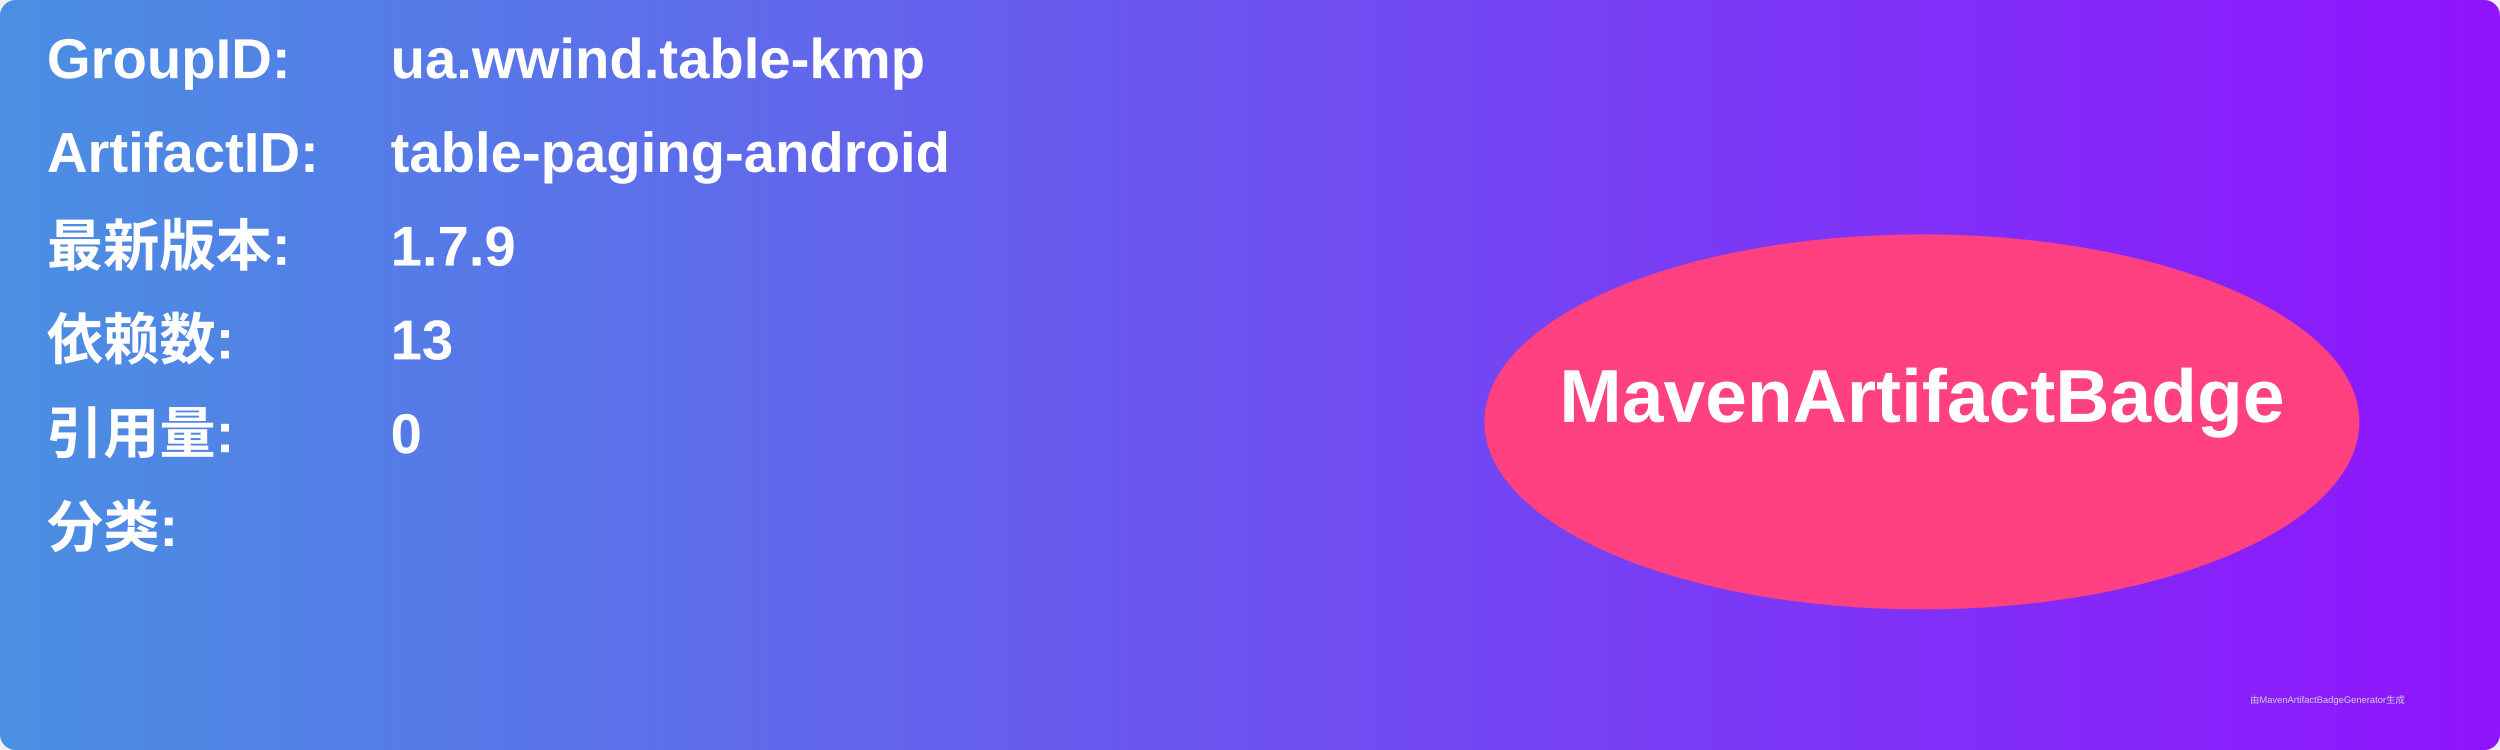
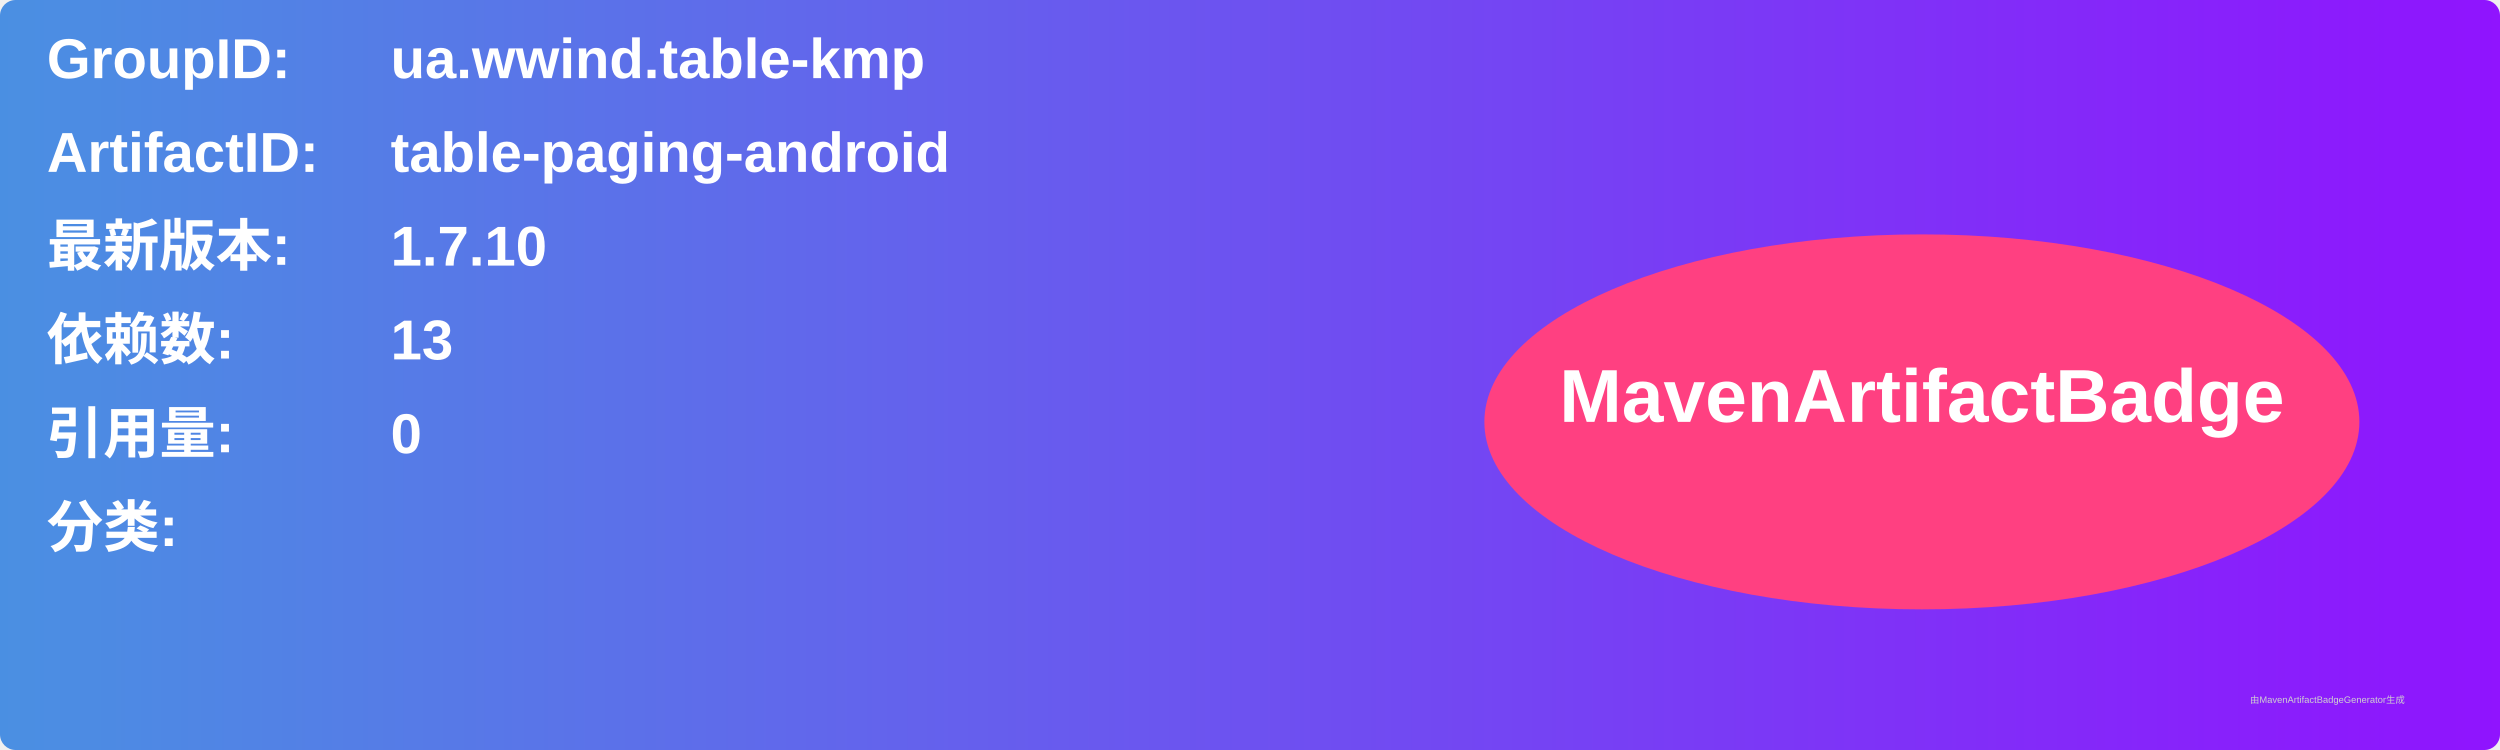
<svg xmlns="http://www.w3.org/2000/svg" width="800" height="240" viewBox="0 0 800 240">
  <linearGradient id="grad" x1="0%" y1="0%" x2="100%" y2="0%">
    <stop offset="0%" stop-color="#4a90e2" />
    <stop offset="100%" stop-color="#9013fe" />
  </linearGradient>
  <rect width="100%" height="100%" rx="5" ry="5" fill="url(#grad)" />
  <g transform="translate(15, 15)">
    <text x="0" y="10" font-family="Arial" font-size="18" fill="white" font-weight="bold" width="260">GroupID:</text>
    <text x="110" y="10" font-family="Arial" font-size="18" fill="white" font-weight="bold" width="460">ua.wwind.table-kmp</text>
    <text x="0" y="40" font-family="Arial" font-size="18" fill="white" font-weight="bold" width="260">ArtifactID:</text>
    <text x="110" y="40" font-family="Arial" font-size="18" fill="white" font-weight="bold" width="460">table-paging-android</text>
    <text x="0" y="70" font-family="Arial" font-size="18" fill="white" font-weight="bold">最新版本:</text>
    <text x="110" y="70" font-family="Arial" font-size="18" fill="white" font-weight="bold">
-       <tspan font-weight="bold">1.7.9</tspan>
+       <tspan font-weight="bold">1.7.10</tspan>
    </text>
    <text x="0" y="100" font-family="Arial" font-size="18" fill="white" font-weight="bold">依赖数: </text>
    <text x="110" y="100" font-family="Arial" font-size="18" fill="white">
      <tspan font-weight="bold">13</tspan>
    </text>
    <text x="0" y="130" font-family="Arial" font-size="18" fill="white" font-weight="bold">引用量: </text>
    <text x="110" y="130" font-family="Arial" font-size="18" fill="white">
      <tspan font-weight="bold">0</tspan>
    </text>
    <text x="0" y="160" font-family="Arial" font-size="18" fill="white" font-weight="bold">分类:</text>
    <text x="10" y="190" font-family="Arial" font-size="10" fill="white">
      <tspan font-weight="bold" />
    </text>
    <ellipse cx="600" cy="120" rx="140" ry="60" fill="#ff4081" />
    <text x="600" y="120" text-anchor="middle" font-family="Arial" font-size="24" fill="white" font-weight="bold">MavenArtifactBadge</text>
  </g>
  <text x="720" y="225" font-family="Arial" font-size="3" fill="#d0d0d0">由MavenArtifactBadgeGenerator生成</text>
</svg>
